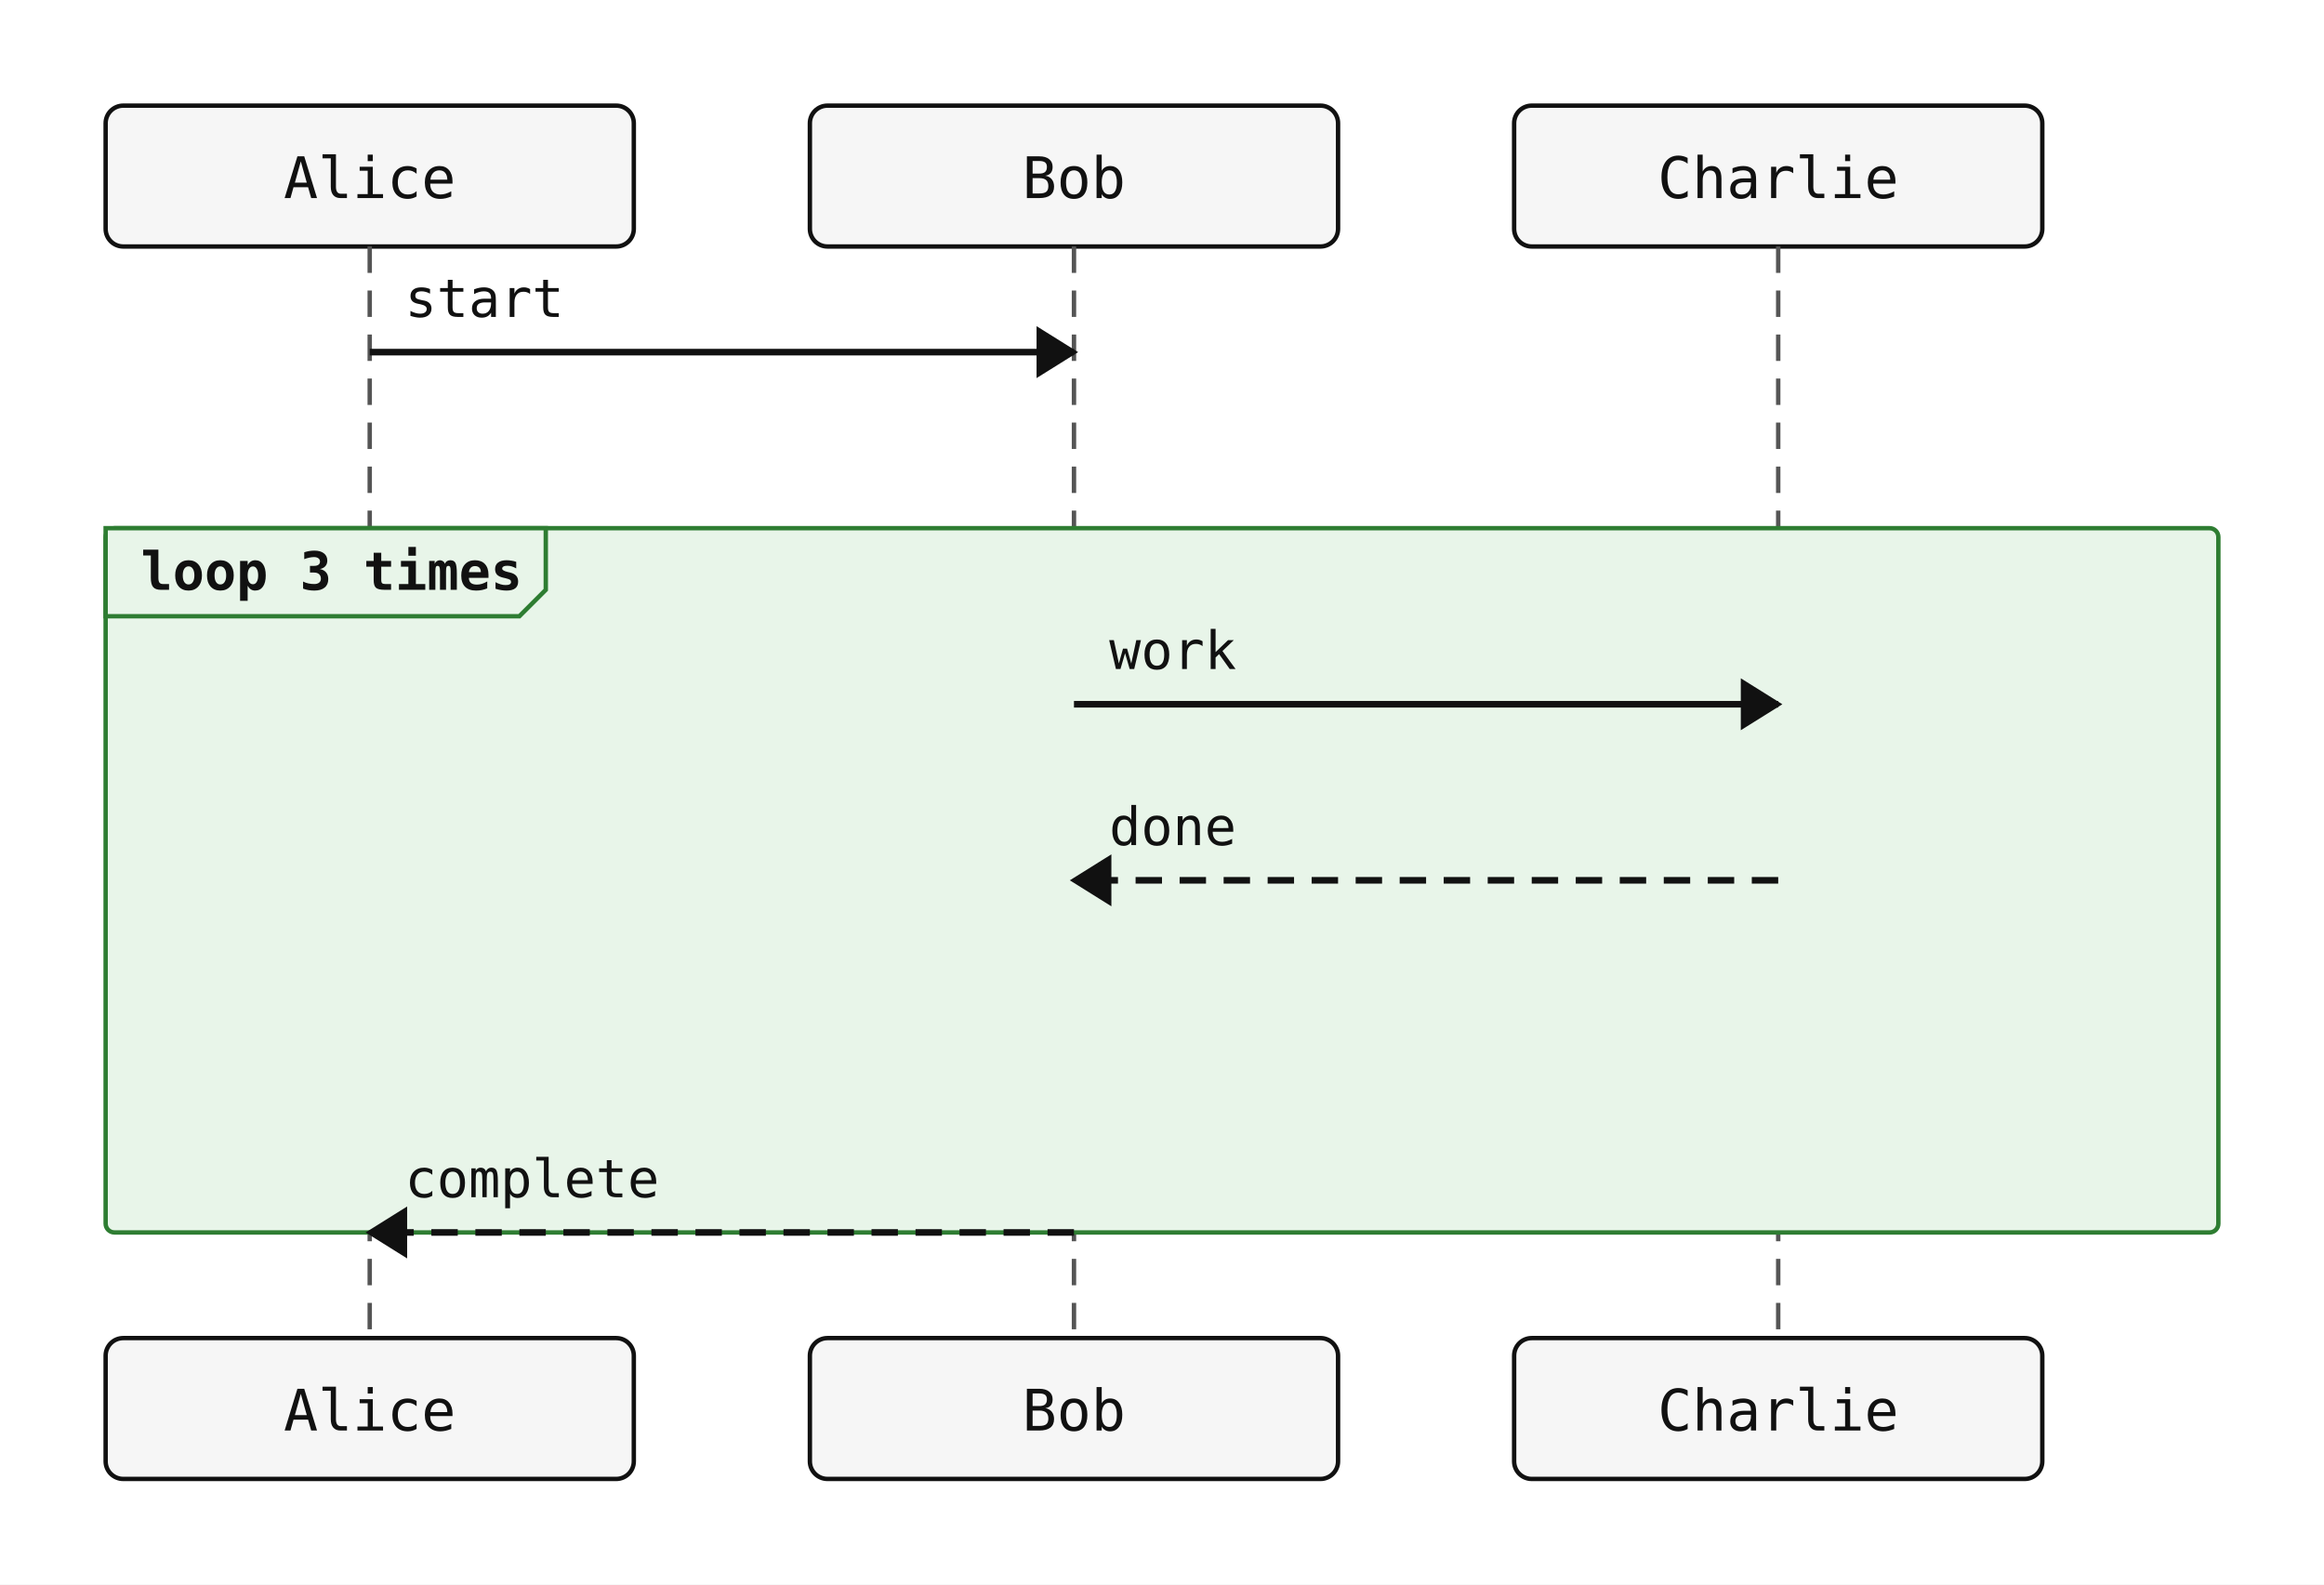
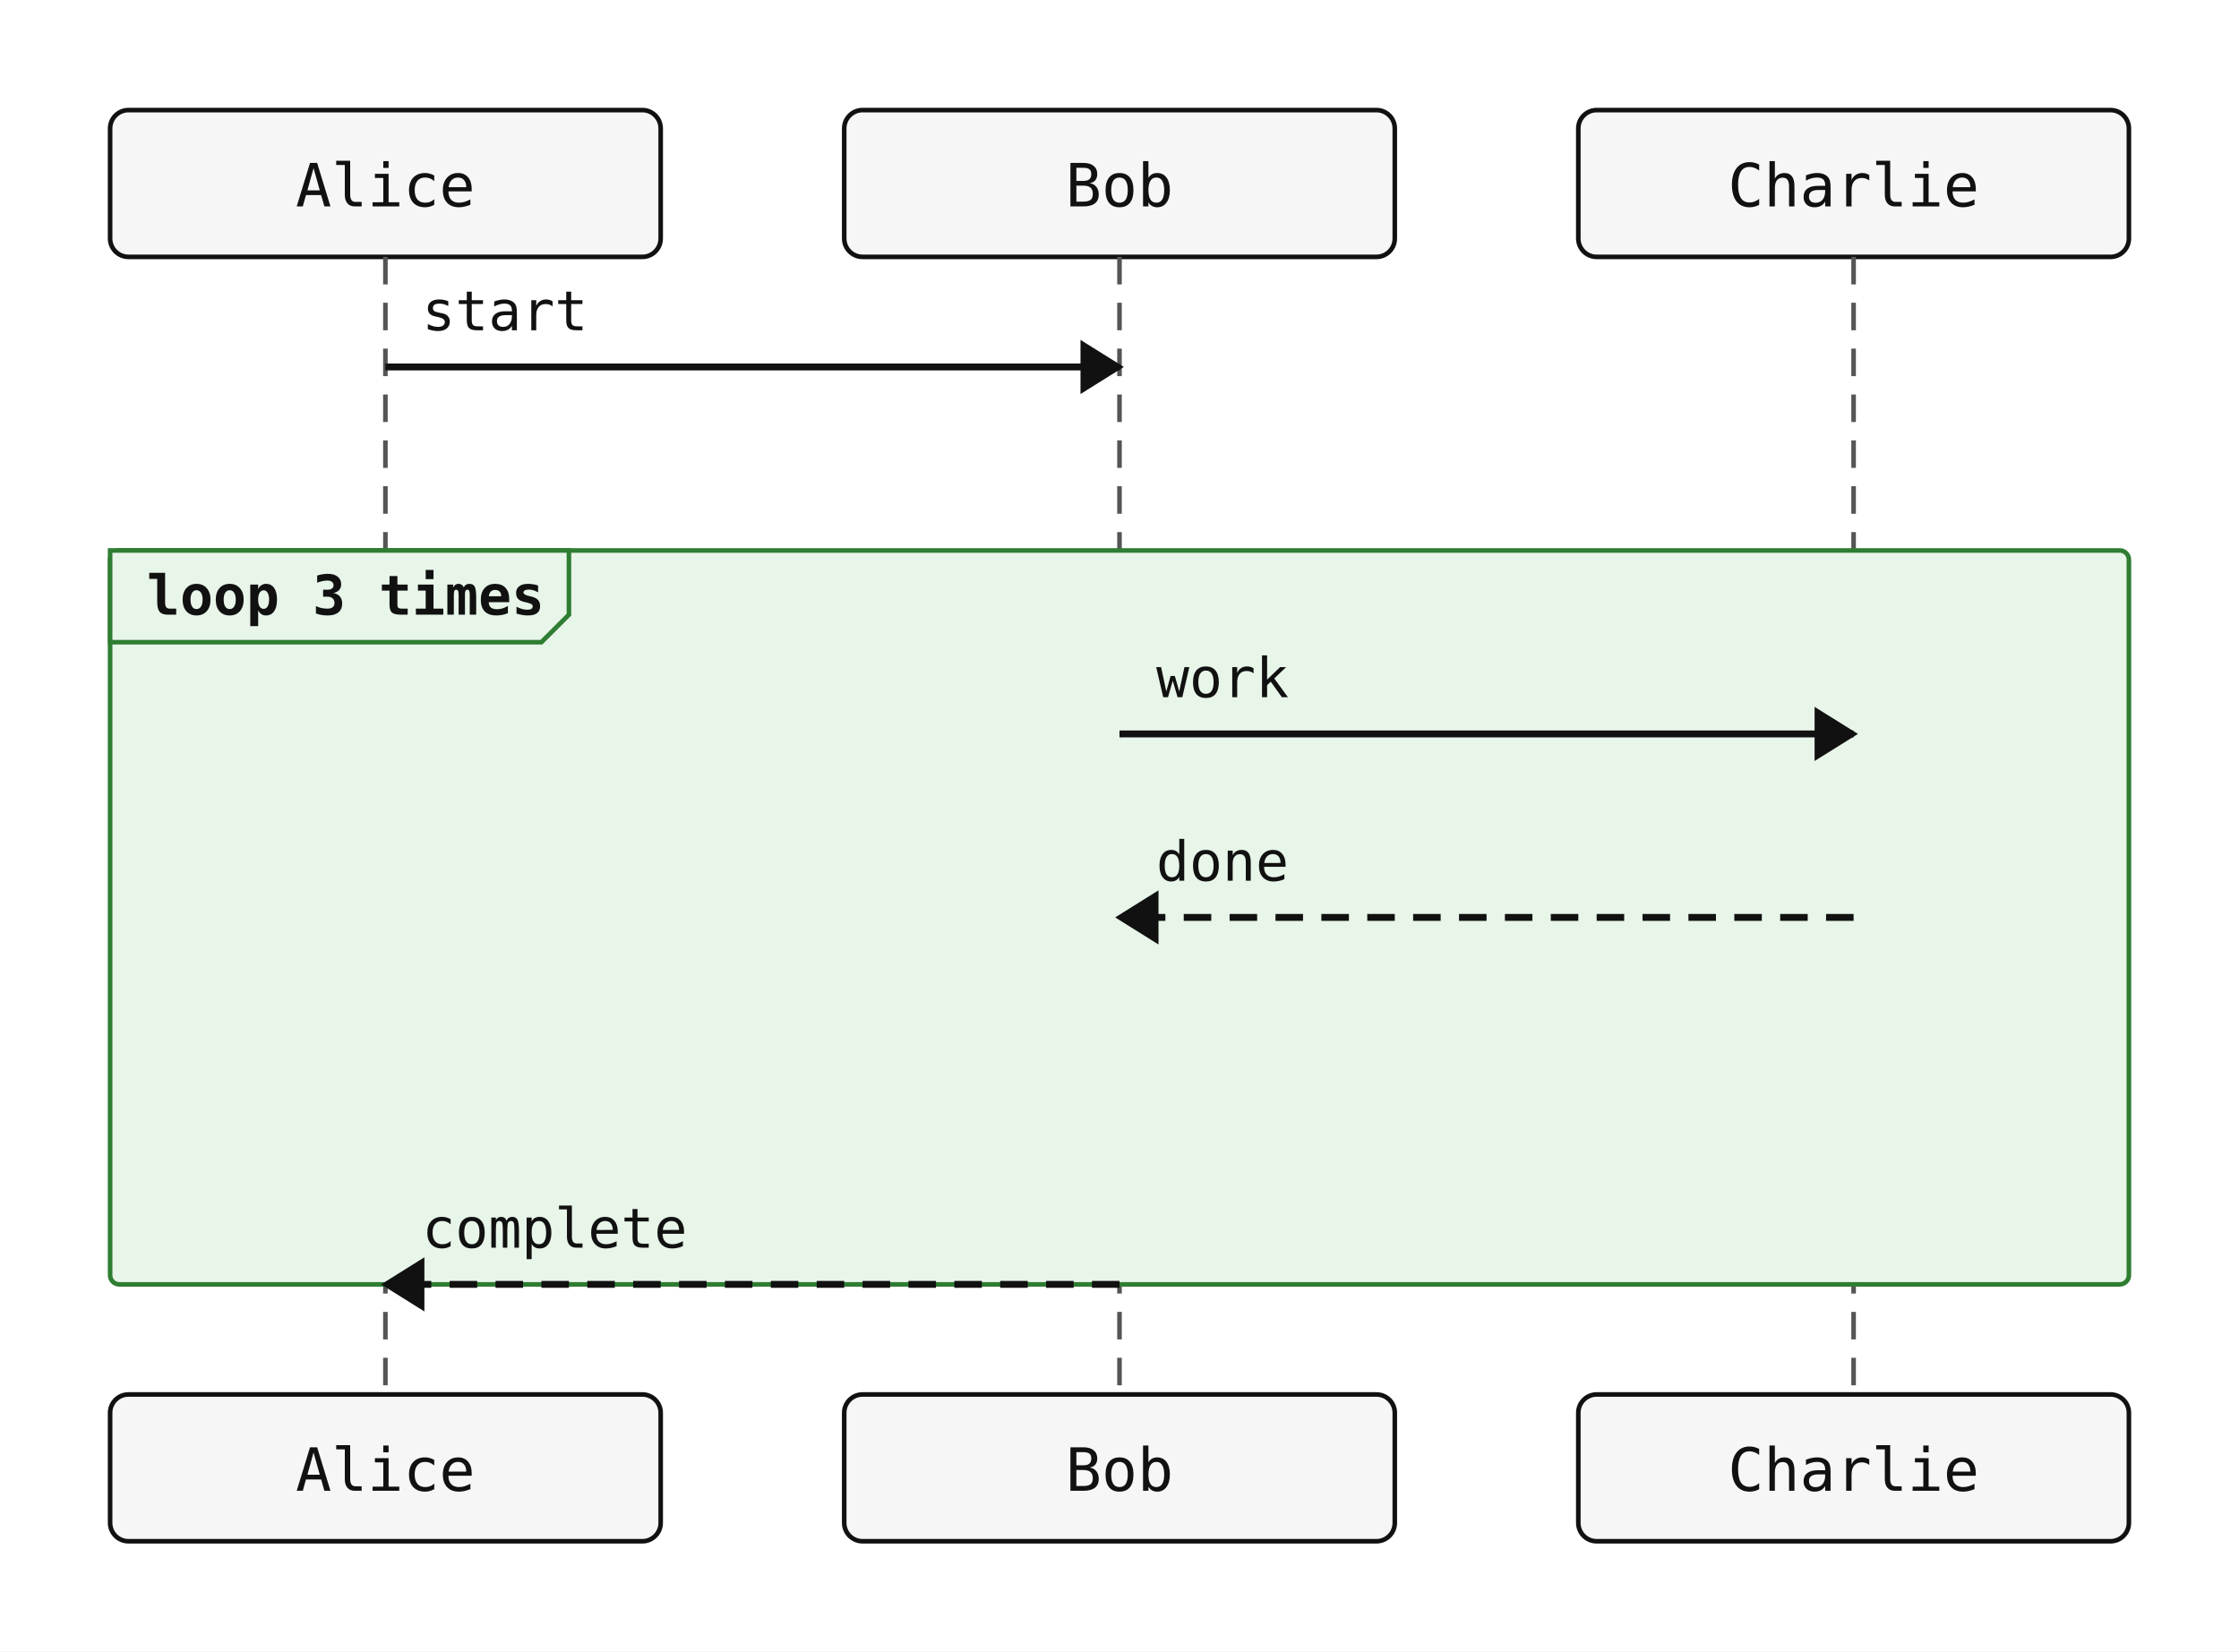
- <svg xmlns="http://www.w3.org/2000/svg" width="528" height="360" viewBox="0 0 528 360">
+ <svg xmlns="http://www.w3.org/2000/svg" width="488" height="360" viewBox="0 0 488 360">
  <rect width="100%" height="100%" fill="white" />
  <rect x="24" y="24" width="120" height="32" rx="4" ry="4" fill="#f6f6f6" stroke="#111" stroke-width="1" />
  <text x="84" y="45" text-anchor="middle" font-family="monospace" font-size="13" fill="#111111">Alice</text>
  <rect x="184" y="24" width="120" height="32" rx="4" ry="4" fill="#f6f6f6" stroke="#111" stroke-width="1" />
  <text x="244" y="45" text-anchor="middle" font-family="monospace" font-size="13" fill="#111111">Bob</text>
  <rect x="344" y="24" width="120" height="32" rx="4" ry="4" fill="#f6f6f6" stroke="#111" stroke-width="1" />
  <text x="404" y="45" text-anchor="middle" font-family="monospace" font-size="13" fill="#111111">Charlie</text>
  <line x1="84" y1="56" x2="84" y2="304" stroke="#555" stroke-width="1" stroke-dasharray="6 4" />
  <line x1="244" y1="56" x2="244" y2="304" stroke="#555" stroke-width="1" stroke-dasharray="6 4" />
  <line x1="404" y1="56" x2="404" y2="304" stroke="#555" stroke-width="1" stroke-dasharray="6 4" />
-   <rect x="24" y="120" width="480" height="160" rx="2" ry="2" fill="#e8f5e9" stroke="#2e7d32" stroke-width="1" />
+   <rect x="24" y="120" width="440" height="160" rx="2" ry="2" fill="#e8f5e9" stroke="#2e7d32" stroke-width="1" />
  <polygon points="24,120 124,120 124,134 118,140 24,140" fill="#e8f5e9" stroke="#2e7d32" stroke-width="1" />
  <text x="32" y="134" font-family="monospace" font-size="12" font-weight="600" fill="#111">loop 3 times</text>
  <line x1="84" y1="80" x2="244" y2="80" stroke="#111" stroke-width="1.5" />
  <polygon points="244,80 236,75 236,85" fill="#111" stroke="#111" stroke-width="1" />
  <text x="92" y="72" text-anchor="start" font-family="monospace" font-size="12" fill="#111">start</text>
  <line x1="244" y1="160" x2="404" y2="160" stroke="#111" stroke-width="1.5" />
  <polygon points="404,160 396,155 396,165" fill="#111" stroke="#111" stroke-width="1" />
  <text x="252" y="152" text-anchor="start" font-family="monospace" font-size="12" fill="#111">work</text>
  <line x1="404" y1="200" x2="244" y2="200" stroke="#111" stroke-width="1.5" stroke-dasharray="6 4" />
  <polygon points="244,200 252,195 252,205" fill="#111" stroke="#111" stroke-width="1" />
  <text x="252" y="192" text-anchor="start" font-family="monospace" font-size="12" fill="#111">done</text>
  <line x1="244" y1="280" x2="84" y2="280" stroke="#111" stroke-width="1.5" stroke-dasharray="6 4" />
  <polygon points="84,280 92,275 92,285" fill="#111" stroke="#111" stroke-width="1" />
  <text x="92" y="272" text-anchor="start" font-family="monospace" font-size="12" fill="#111">complete</text>
  <rect x="24" y="304" width="120" height="32" rx="4" ry="4" fill="#f6f6f6" stroke="#111" stroke-width="1" />
  <text x="84" y="325" text-anchor="middle" font-family="monospace" font-size="13" fill="#111111">Alice</text>
  <rect x="184" y="304" width="120" height="32" rx="4" ry="4" fill="#f6f6f6" stroke="#111" stroke-width="1" />
  <text x="244" y="325" text-anchor="middle" font-family="monospace" font-size="13" fill="#111111">Bob</text>
  <rect x="344" y="304" width="120" height="32" rx="4" ry="4" fill="#f6f6f6" stroke="#111" stroke-width="1" />
  <text x="404" y="325" text-anchor="middle" font-family="monospace" font-size="13" fill="#111111">Charlie</text>
</svg>
